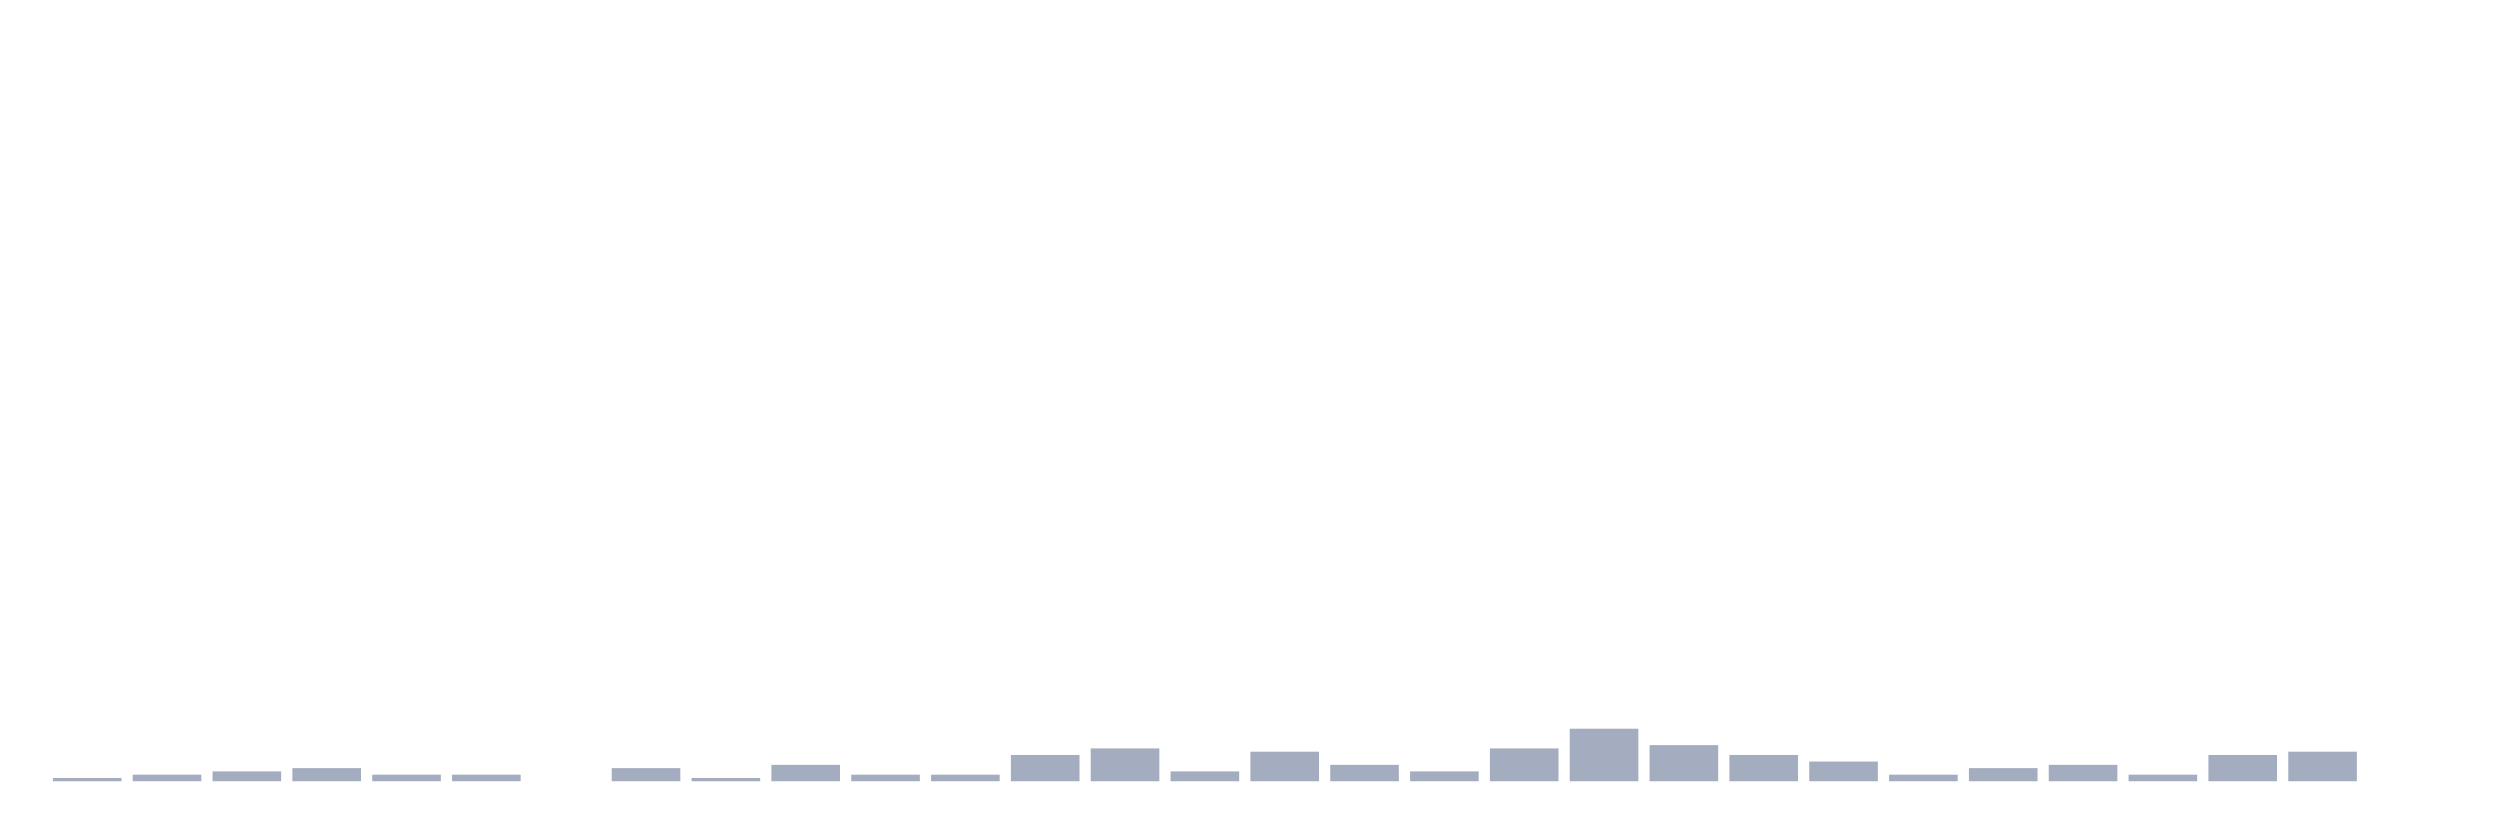
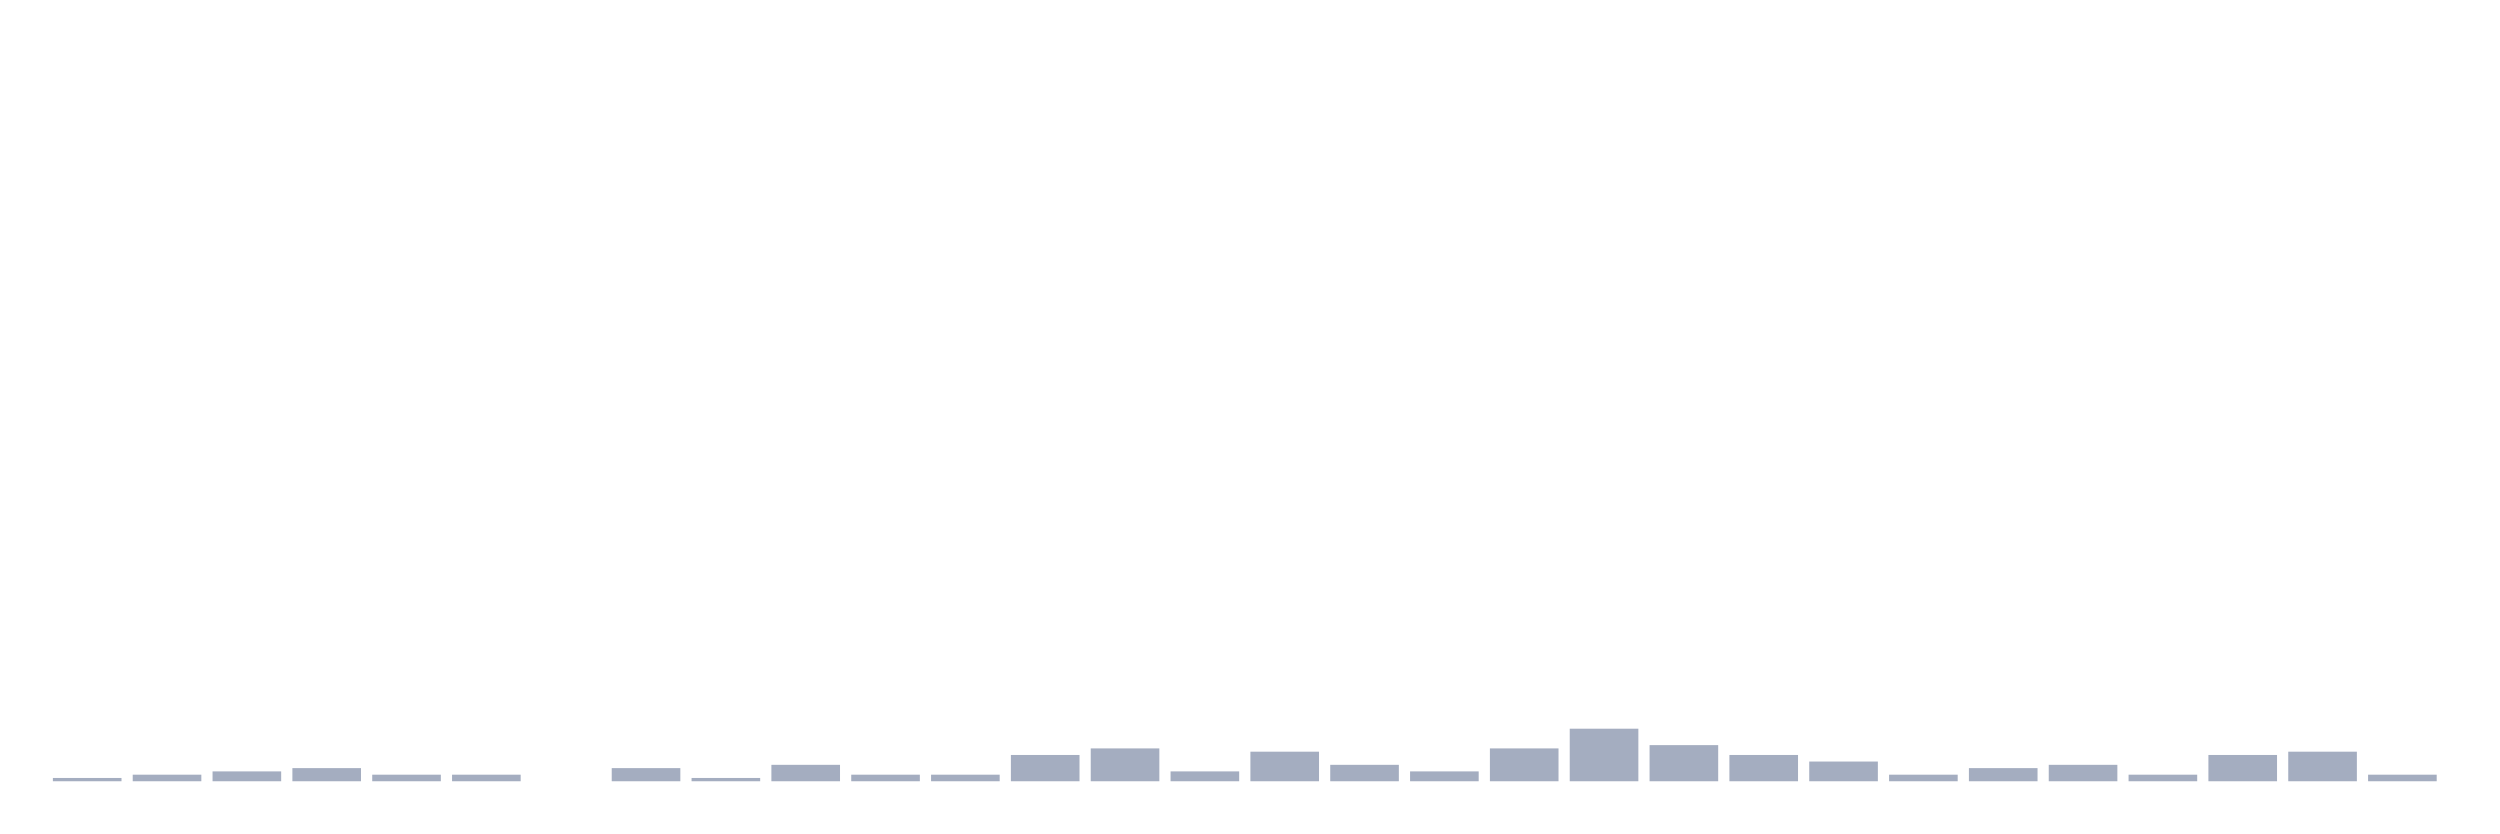
<svg xmlns="http://www.w3.org/2000/svg" viewBox="0 0 480 160">
  <g transform="translate(10,10)">
    <rect class="bar" x="0.153" width="13.175" y="139.369" height="0.631" fill="rgb(164,173,192)" />
    <rect class="bar" x="15.482" width="13.175" y="138.739" height="1.261" fill="rgb(164,173,192)" />
    <rect class="bar" x="30.81" width="13.175" y="138.108" height="1.892" fill="rgb(164,173,192)" />
    <rect class="bar" x="46.138" width="13.175" y="137.477" height="2.523" fill="rgb(164,173,192)" />
    <rect class="bar" x="61.466" width="13.175" y="138.739" height="1.261" fill="rgb(164,173,192)" />
    <rect class="bar" x="76.794" width="13.175" y="138.739" height="1.261" fill="rgb(164,173,192)" />
    <rect class="bar" x="92.123" width="13.175" y="140" height="0" fill="rgb(164,173,192)" />
    <rect class="bar" x="107.451" width="13.175" y="137.477" height="2.523" fill="rgb(164,173,192)" />
    <rect class="bar" x="122.779" width="13.175" y="139.369" height="0.631" fill="rgb(164,173,192)" />
    <rect class="bar" x="138.107" width="13.175" y="136.847" height="3.153" fill="rgb(164,173,192)" />
    <rect class="bar" x="153.436" width="13.175" y="138.739" height="1.261" fill="rgb(164,173,192)" />
    <rect class="bar" x="168.764" width="13.175" y="138.739" height="1.261" fill="rgb(164,173,192)" />
    <rect class="bar" x="184.092" width="13.175" y="134.955" height="5.045" fill="rgb(164,173,192)" />
    <rect class="bar" x="199.42" width="13.175" y="133.694" height="6.306" fill="rgb(164,173,192)" />
    <rect class="bar" x="214.748" width="13.175" y="138.108" height="1.892" fill="rgb(164,173,192)" />
    <rect class="bar" x="230.077" width="13.175" y="134.324" height="5.676" fill="rgb(164,173,192)" />
    <rect class="bar" x="245.405" width="13.175" y="136.847" height="3.153" fill="rgb(164,173,192)" />
    <rect class="bar" x="260.733" width="13.175" y="138.108" height="1.892" fill="rgb(164,173,192)" />
    <rect class="bar" x="276.061" width="13.175" y="133.694" height="6.306" fill="rgb(164,173,192)" />
    <rect class="bar" x="291.39" width="13.175" y="129.91" height="10.09" fill="rgb(164,173,192)" />
    <rect class="bar" x="306.718" width="13.175" y="133.063" height="6.937" fill="rgb(164,173,192)" />
    <rect class="bar" x="322.046" width="13.175" y="134.955" height="5.045" fill="rgb(164,173,192)" />
    <rect class="bar" x="337.374" width="13.175" y="136.216" height="3.784" fill="rgb(164,173,192)" />
    <rect class="bar" x="352.702" width="13.175" y="138.739" height="1.261" fill="rgb(164,173,192)" />
    <rect class="bar" x="368.031" width="13.175" y="137.477" height="2.523" fill="rgb(164,173,192)" />
    <rect class="bar" x="383.359" width="13.175" y="136.847" height="3.153" fill="rgb(164,173,192)" />
    <rect class="bar" x="398.687" width="13.175" y="138.739" height="1.261" fill="rgb(164,173,192)" />
    <rect class="bar" x="414.015" width="13.175" y="134.955" height="5.045" fill="rgb(164,173,192)" />
    <rect class="bar" x="429.344" width="13.175" y="134.324" height="5.676" fill="rgb(164,173,192)" />
-     <rect class="bar" x="444.672" width="13.175" y="140" height="0" fill="rgb(164,173,192)" />
+     <rect class="bar" x="444.672" width="13.175" y="138.739" height="1.261" fill="rgb(164,173,192)" />
  </g>
</svg>
